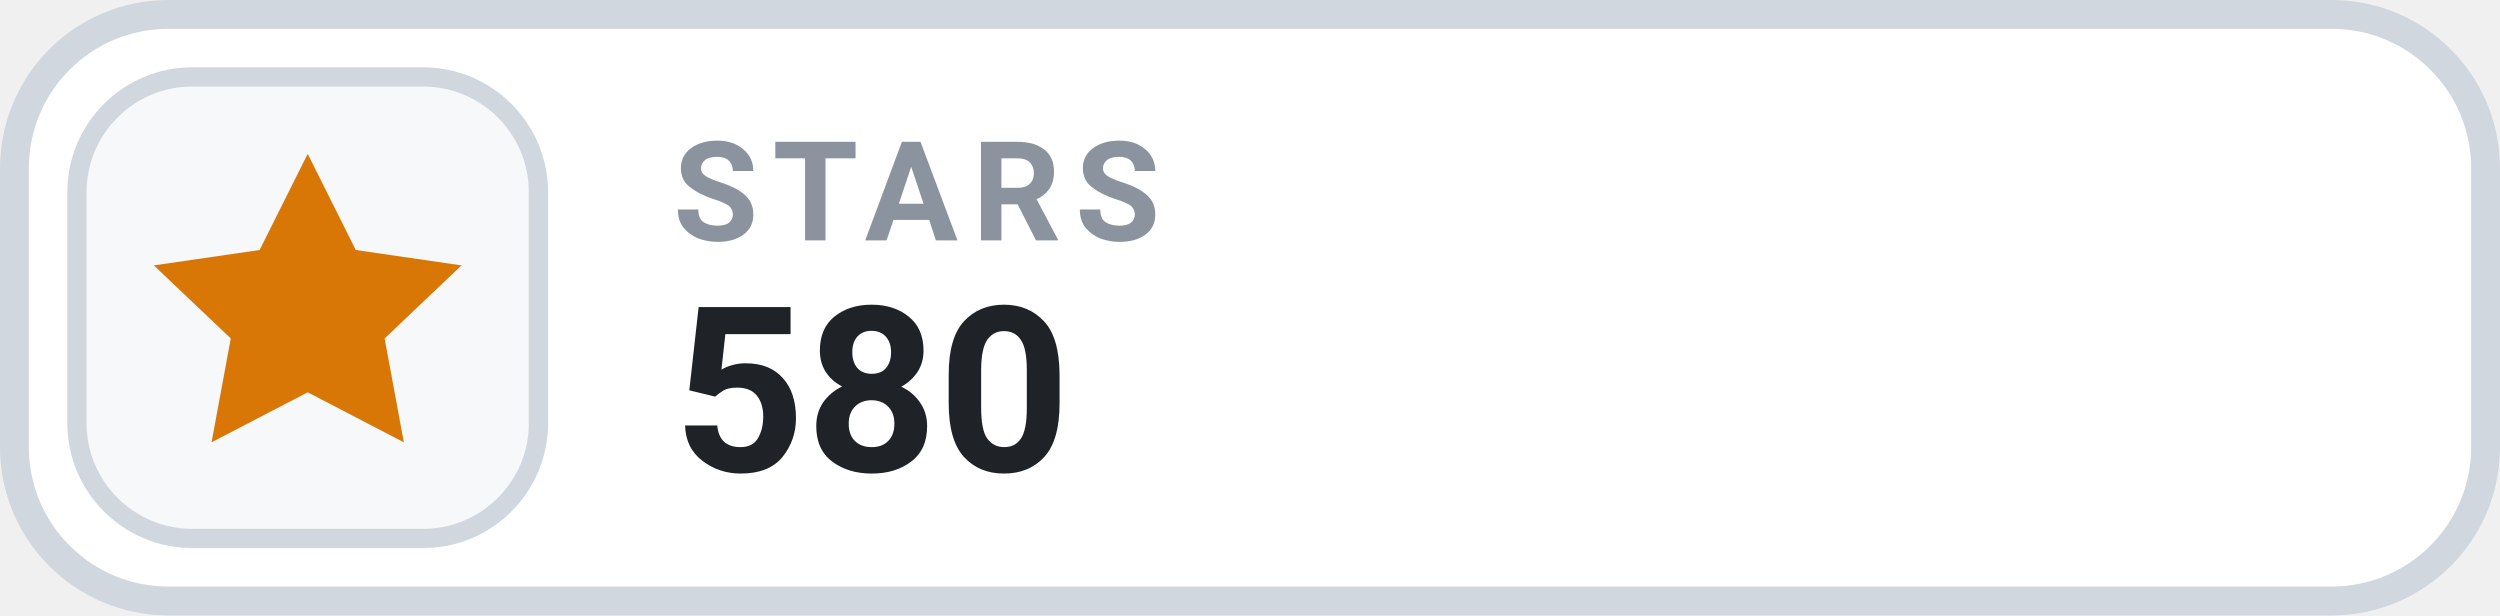
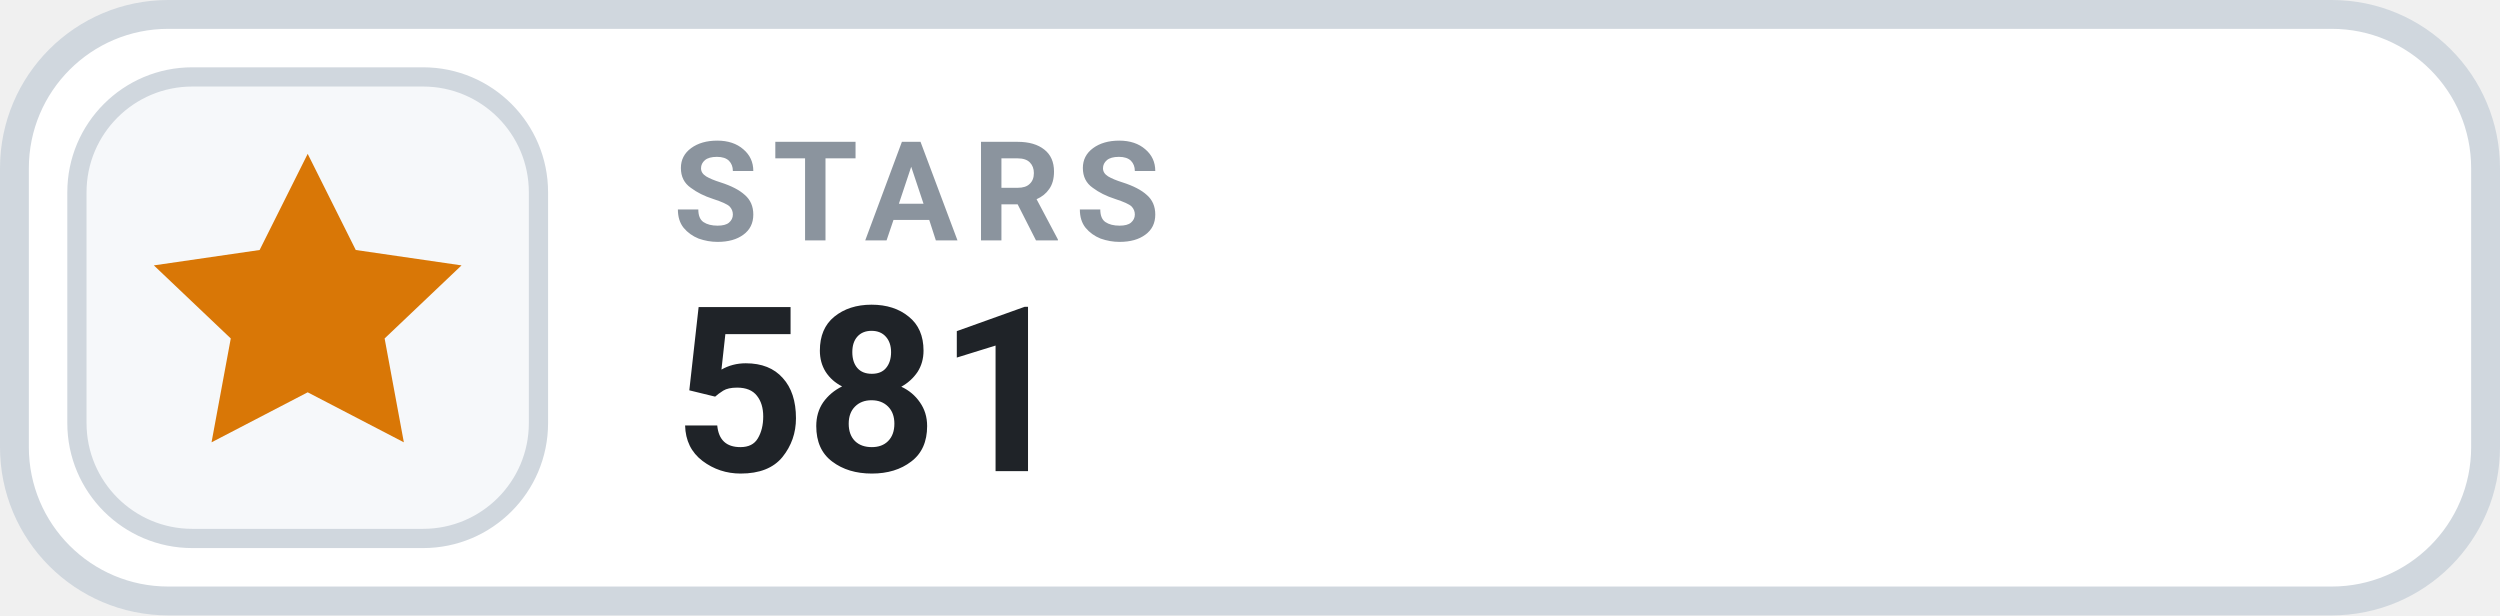
- <svg xmlns="http://www.w3.org/2000/svg" width="130" height="32" viewBox="0 0 130 32" role="img" aria-label="STARS 580">
+ <svg xmlns="http://www.w3.org/2000/svg" width="130" height="32" viewBox="0 0 130 32" role="img" aria-label="STARS 581">
  <rect x=".75" y=".75" width="128.5" height="30.5" rx="8" fill="#FFFFFF" stroke="#D0D7DE" stroke-width="1.5" />
  <rect x="4" y="4" width="24" height="24" rx="6" fill="#F6F8FA" stroke="#D0D7DE" stroke-width="1" />
  <g transform="translate(16 16)" style="color:#D97706;">
    <path d="M0 -8 l2.5 5 5.5 .8 -4 3.8 1 5.4 -5 -2.6 -5 2.6 1 -5.4 -4 -3.8 5.5 -.8 Z" fill="currentColor" />
  </g>
  <text x="35" y="12.5" fill="#8B949E" font-family="-apple-system,BlinkMacSystemFont,'Segoe UI',Roboto,Helvetica,Arial,sans-serif" font-size="7.2" font-weight="700" letter-spacing=".75">STARS</text>
-   <text x="35" y="24.5" fill="#1F2328" font-family="-apple-system,BlinkMacSystemFont,'Segoe UI',Roboto,Helvetica,Arial,sans-serif" font-size="12" font-weight="700">580</text>
+   <text x="35" y="24.5" fill="#1F2328" font-family="-apple-system,BlinkMacSystemFont,'Segoe UI',Roboto,Helvetica,Arial,sans-serif" font-size="12" font-weight="700">581</text>
</svg>
